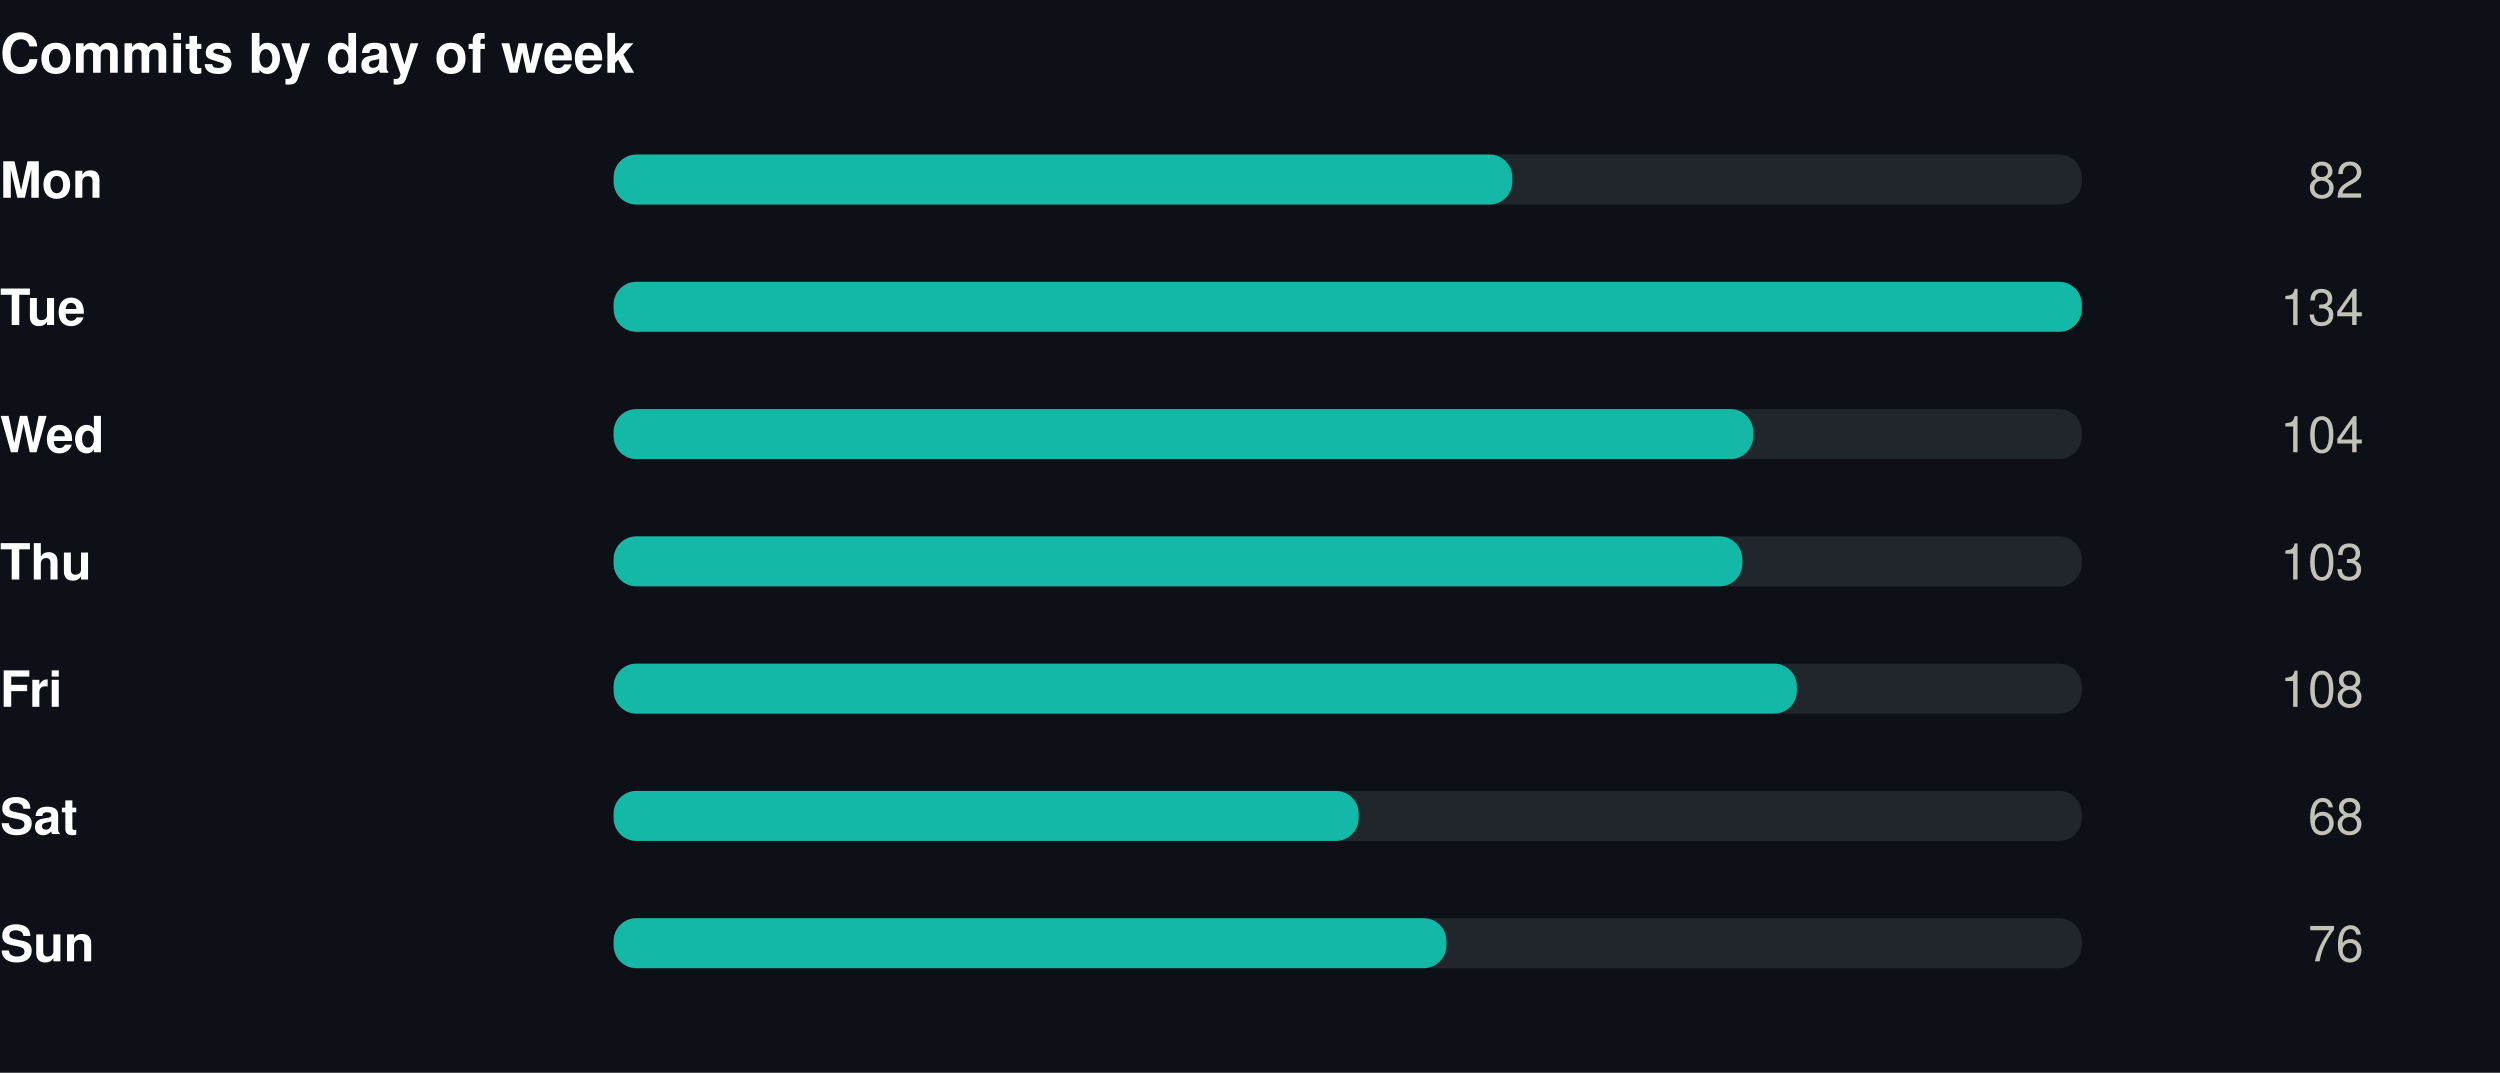
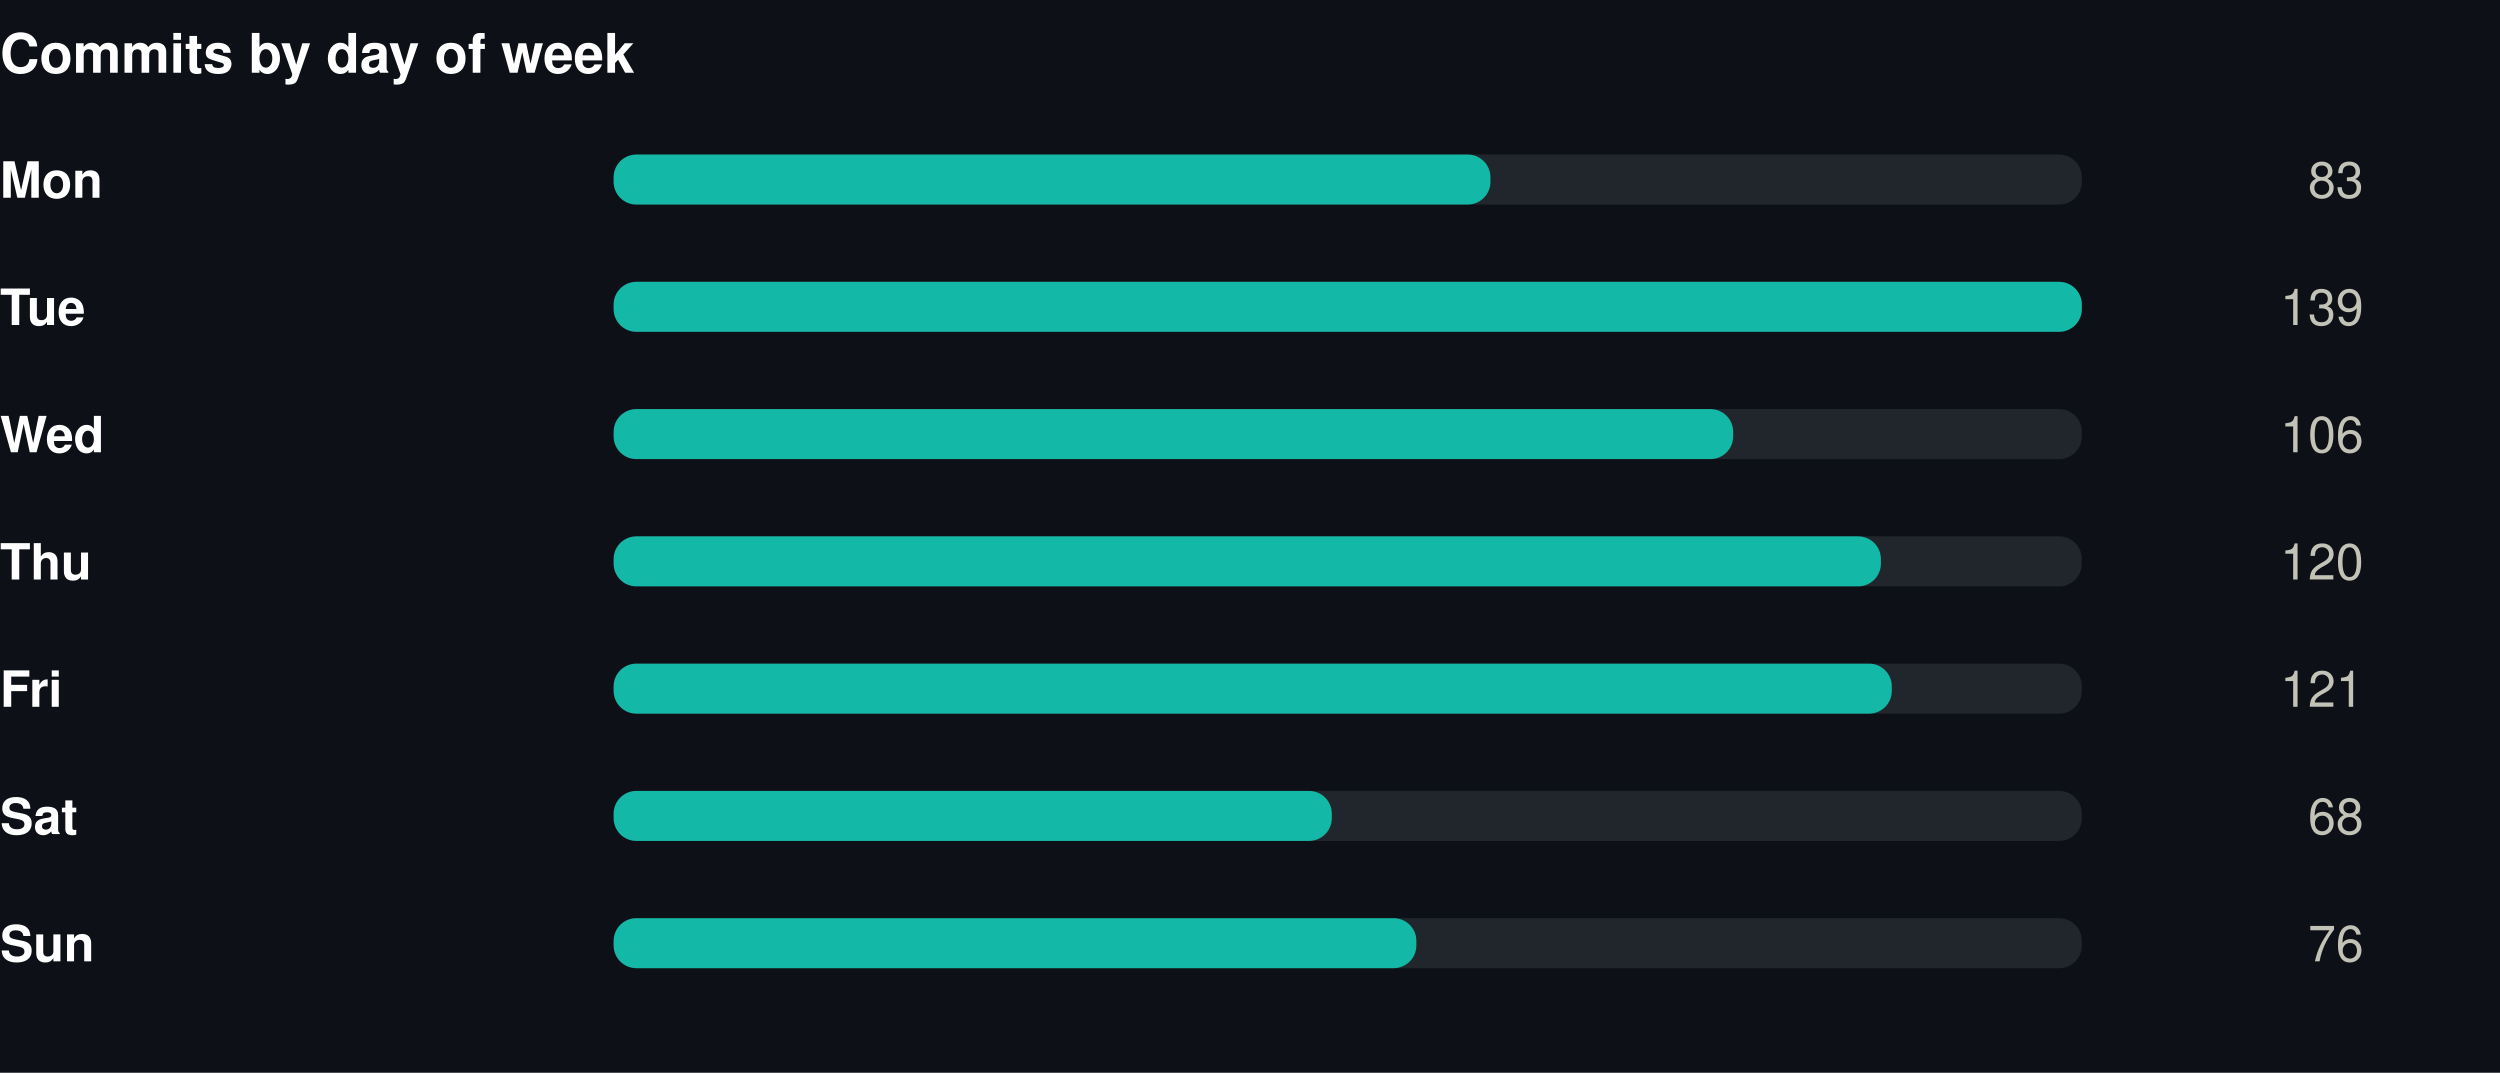
<svg xmlns="http://www.w3.org/2000/svg" width="550" height="236" viewBox="0 0 550 236" role="img">
  <rect width="550" height="236" fill="#0d1117" />
  <style>
@keyframes grow{from{transform:scaleX(0)}}
@keyframes rise{from{opacity:0;transform:translateY(9px)}}
@keyframes fade{from{opacity:0}}
@keyframes draw{to{stroke-dashoffset:0}}
.bar{transform-box:fill-box;transform-origin:left center;animation:grow .9s cubic-bezier(.22,1,.36,1) var(--d,0s) both}
.rise{animation:rise .7s cubic-bezier(.22,1,.36,1) var(--d,0s) both}
.fade{animation:fade .8s ease-out var(--d,0s) both}
.draw{animation:draw 1.7s ease-out .1s both}
@media (prefers-reduced-motion:reduce){
.bar,.rise,.fade,.draw{animation:none;transform:none;opacity:1;stroke-dashoffset:0}
}
</style>
  <g transform="translate(0,0)">
    <text x="0" y="16" font-family="-apple-system,BlinkMacSystemFont,'Segoe UI',Helvetica,Arial,sans-serif" font-size="12" font-weight="700" fill="#ffffff" text-anchor="start">Commits by day of week</text>
    <text x="0" y="43.5" font-family="-apple-system,BlinkMacSystemFont,'Segoe UI',Helvetica,Arial,sans-serif" font-size="11" font-weight="600" fill="#ffffff" text-anchor="start">Mon</text>
    <rect x="135" y="34" width="323" height="11" rx="5" fill="#21262d" />
-     <rect class="bar" style="--d:0.00s" x="135" y="34" width="197.7" height="11" rx="5" fill="#14b8a6" />
+     <rect class="bar" style="--d:0.00s" x="135" y="34" width="192.9" height="11" rx="5" fill="#14b8a6" />
    <g class="fade" style="--d:0.00s">
-       <text x="520" y="43.5" font-family="-apple-system,BlinkMacSystemFont,'Segoe UI',Helvetica,Arial,sans-serif" font-size="11" font-weight="400" fill="#c3c2b7" text-anchor="end">82</text>
+       <text x="520" y="43.5" font-family="-apple-system,BlinkMacSystemFont,'Segoe UI',Helvetica,Arial,sans-serif" font-size="11" font-weight="400" fill="#c3c2b7" text-anchor="end">83</text>
    </g>
    <text x="0" y="71.5" font-family="-apple-system,BlinkMacSystemFont,'Segoe UI',Helvetica,Arial,sans-serif" font-size="11" font-weight="600" fill="#ffffff" text-anchor="start">Tue</text>
    <rect x="135" y="62" width="323" height="11" rx="5" fill="#21262d" />
    <rect class="bar" style="--d:0.07s" x="135" y="62" width="323.0" height="11" rx="5" fill="#14b8a6" />
    <g class="fade" style="--d:0.07s">
-       <text x="520" y="71.5" font-family="-apple-system,BlinkMacSystemFont,'Segoe UI',Helvetica,Arial,sans-serif" font-size="11" font-weight="400" fill="#c3c2b7" text-anchor="end">134</text>
+       <text x="520" y="71.5" font-family="-apple-system,BlinkMacSystemFont,'Segoe UI',Helvetica,Arial,sans-serif" font-size="11" font-weight="400" fill="#c3c2b7" text-anchor="end">139</text>
    </g>
    <text x="0" y="99.5" font-family="-apple-system,BlinkMacSystemFont,'Segoe UI',Helvetica,Arial,sans-serif" font-size="11" font-weight="600" fill="#ffffff" text-anchor="start">Wed</text>
    <rect x="135" y="90" width="323" height="11" rx="5" fill="#21262d" />
-     <rect class="bar" style="--d:0.14s" x="135" y="90" width="250.7" height="11" rx="5" fill="#14b8a6" />
+     <rect class="bar" style="--d:0.14s" x="135" y="90" width="246.3" height="11" rx="5" fill="#14b8a6" />
    <g class="fade" style="--d:0.14s">
-       <text x="520" y="99.5" font-family="-apple-system,BlinkMacSystemFont,'Segoe UI',Helvetica,Arial,sans-serif" font-size="11" font-weight="400" fill="#c3c2b7" text-anchor="end">104</text>
+       <text x="520" y="99.5" font-family="-apple-system,BlinkMacSystemFont,'Segoe UI',Helvetica,Arial,sans-serif" font-size="11" font-weight="400" fill="#c3c2b7" text-anchor="end">106</text>
    </g>
    <text x="0" y="127.5" font-family="-apple-system,BlinkMacSystemFont,'Segoe UI',Helvetica,Arial,sans-serif" font-size="11" font-weight="600" fill="#ffffff" text-anchor="start">Thu</text>
    <rect x="135" y="118" width="323" height="11" rx="5" fill="#21262d" />
-     <rect class="bar" style="--d:0.21s" x="135" y="118" width="248.3" height="11" rx="5" fill="#14b8a6" />
+     <rect class="bar" style="--d:0.21s" x="135" y="118" width="278.8" height="11" rx="5" fill="#14b8a6" />
    <g class="fade" style="--d:0.21s">
-       <text x="520" y="127.5" font-family="-apple-system,BlinkMacSystemFont,'Segoe UI',Helvetica,Arial,sans-serif" font-size="11" font-weight="400" fill="#c3c2b7" text-anchor="end">103</text>
+       <text x="520" y="127.5" font-family="-apple-system,BlinkMacSystemFont,'Segoe UI',Helvetica,Arial,sans-serif" font-size="11" font-weight="400" fill="#c3c2b7" text-anchor="end">120</text>
    </g>
    <text x="0" y="155.5" font-family="-apple-system,BlinkMacSystemFont,'Segoe UI',Helvetica,Arial,sans-serif" font-size="11" font-weight="600" fill="#ffffff" text-anchor="start">Fri</text>
    <rect x="135" y="146" width="323" height="11" rx="5" fill="#21262d" />
-     <rect class="bar" style="--d:0.28s" x="135" y="146" width="260.3" height="11" rx="5" fill="#14b8a6" />
+     <rect class="bar" style="--d:0.28s" x="135" y="146" width="281.2" height="11" rx="5" fill="#14b8a6" />
    <g class="fade" style="--d:0.28s">
-       <text x="520" y="155.5" font-family="-apple-system,BlinkMacSystemFont,'Segoe UI',Helvetica,Arial,sans-serif" font-size="11" font-weight="400" fill="#c3c2b7" text-anchor="end">108</text>
+       <text x="520" y="155.5" font-family="-apple-system,BlinkMacSystemFont,'Segoe UI',Helvetica,Arial,sans-serif" font-size="11" font-weight="400" fill="#c3c2b7" text-anchor="end">121</text>
    </g>
    <text x="0" y="183.5" font-family="-apple-system,BlinkMacSystemFont,'Segoe UI',Helvetica,Arial,sans-serif" font-size="11" font-weight="600" fill="#ffffff" text-anchor="start">Sat</text>
    <rect x="135" y="174" width="323" height="11" rx="5" fill="#21262d" />
-     <rect class="bar" style="--d:0.35s" x="135" y="174" width="163.9" height="11" rx="5" fill="#14b8a6" />
+     <rect class="bar" style="--d:0.35s" x="135" y="174" width="158.0" height="11" rx="5" fill="#14b8a6" />
    <g class="fade" style="--d:0.35s">
      <text x="520" y="183.5" font-family="-apple-system,BlinkMacSystemFont,'Segoe UI',Helvetica,Arial,sans-serif" font-size="11" font-weight="400" fill="#c3c2b7" text-anchor="end">68</text>
    </g>
    <text x="0" y="211.5" font-family="-apple-system,BlinkMacSystemFont,'Segoe UI',Helvetica,Arial,sans-serif" font-size="11" font-weight="600" fill="#ffffff" text-anchor="start">Sun</text>
    <rect x="135" y="202" width="323" height="11" rx="5" fill="#21262d" />
-     <rect class="bar" style="--d:0.42s" x="135" y="202" width="183.2" height="11" rx="5" fill="#14b8a6" />
+     <rect class="bar" style="--d:0.42s" x="135" y="202" width="176.6" height="11" rx="5" fill="#14b8a6" />
    <g class="fade" style="--d:0.42s">
      <text x="520" y="211.5" font-family="-apple-system,BlinkMacSystemFont,'Segoe UI',Helvetica,Arial,sans-serif" font-size="11" font-weight="400" fill="#c3c2b7" text-anchor="end">76</text>
    </g>
  </g>
</svg>
